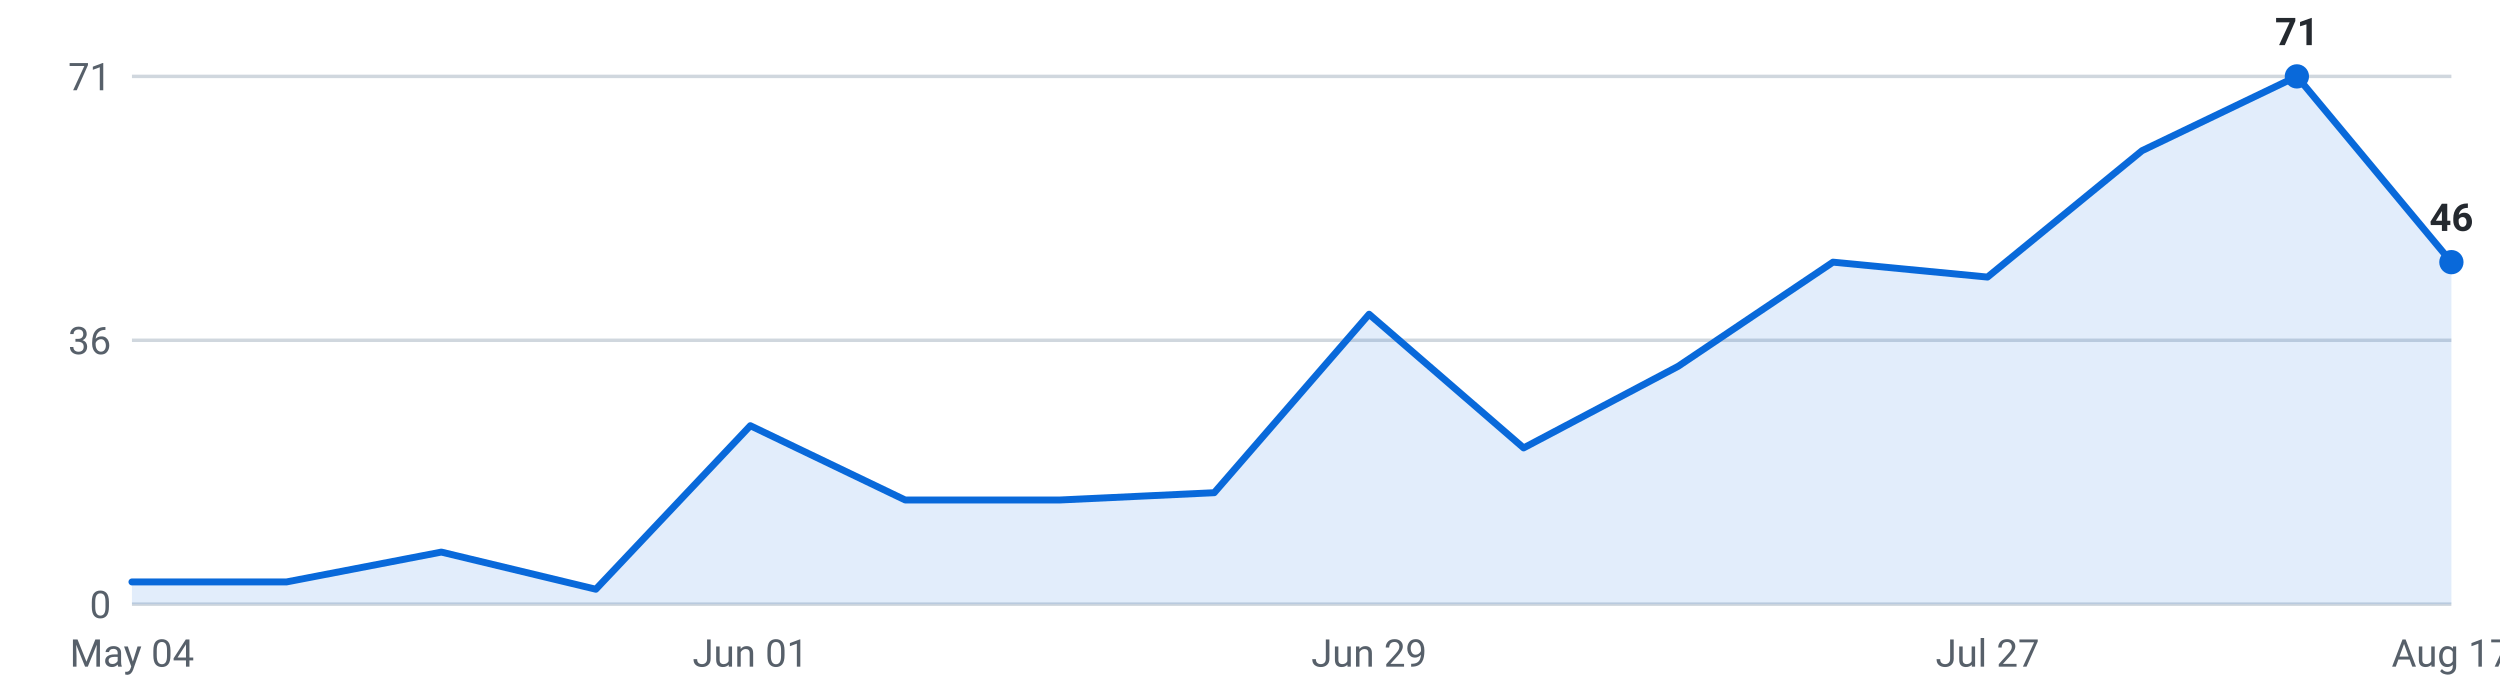
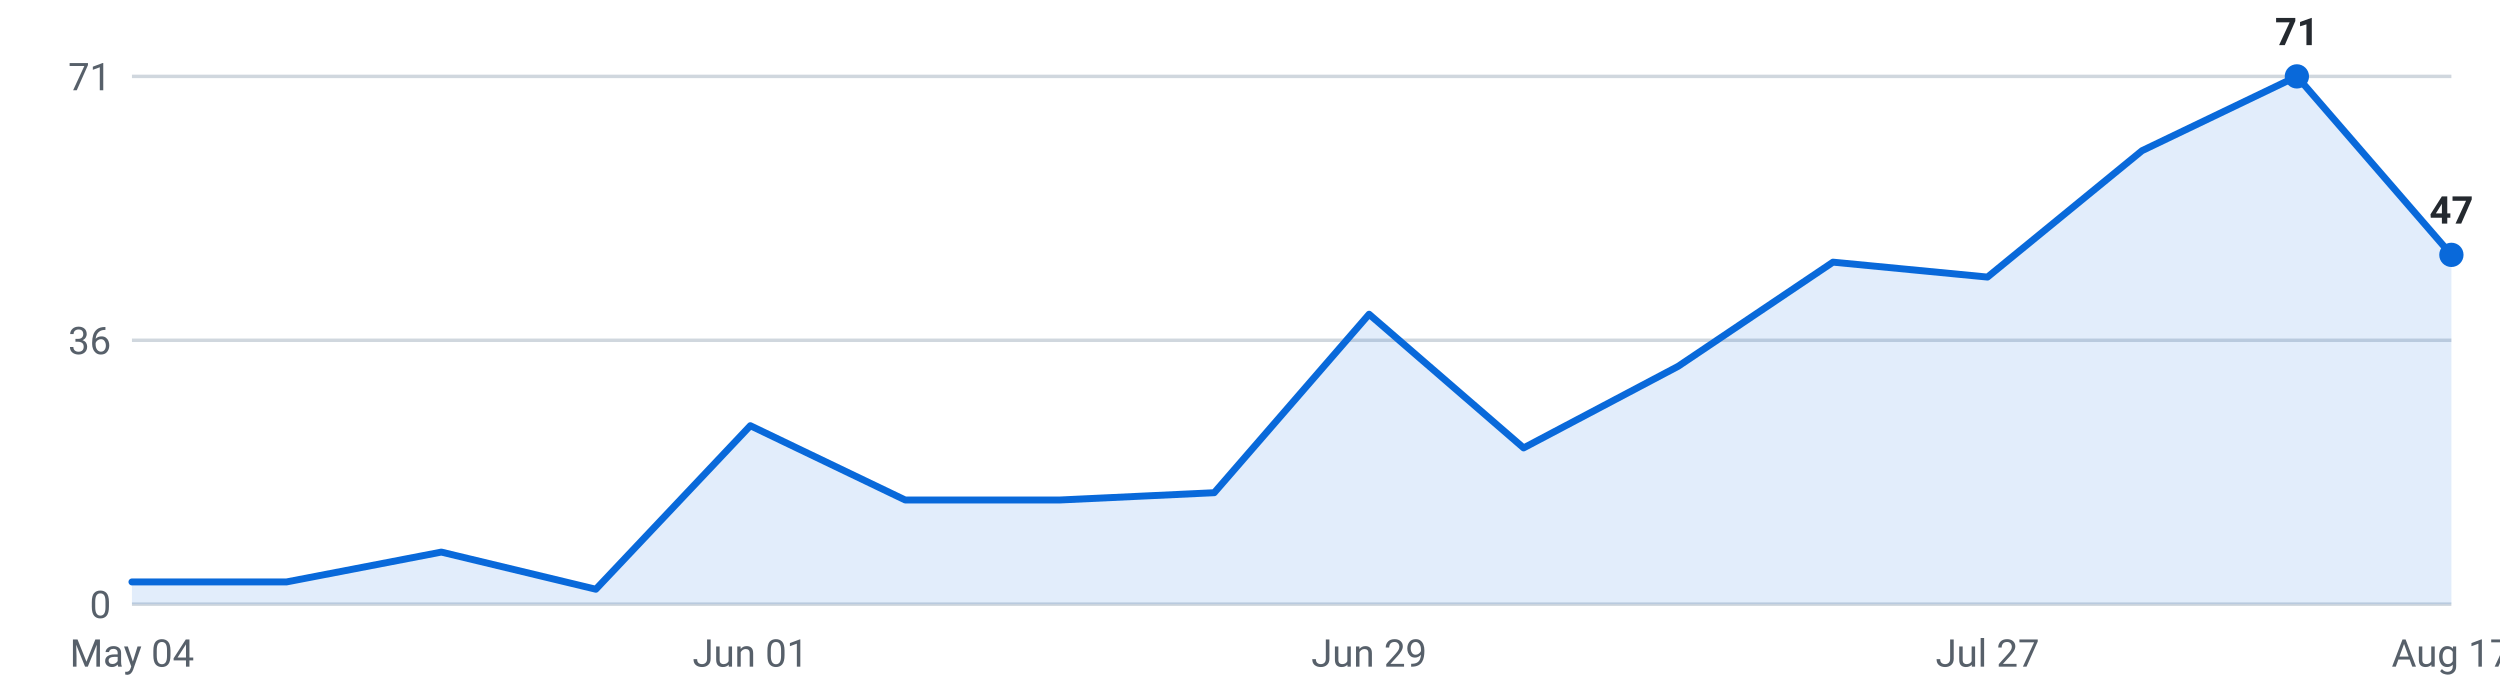
<svg xmlns="http://www.w3.org/2000/svg" viewBox="0 0 720 200" width="720" height="200" role="img" aria-label="Internships posted per week, last 16 weeks">
  <g font-family="-apple-system,Segoe UI,Roboto,sans-serif" font-size="11">
    <line x1="38" y1="174.0" x2="706" y2="174.0" stroke="#d0d7de" stroke-width="1" />
    <text x="32" y="178.0" text-anchor="end" fill="#57606a">0</text>
    <line x1="38" y1="98.0" x2="706" y2="98.0" stroke="#d0d7de" stroke-width="1" />
    <text x="32" y="102.0" text-anchor="end" fill="#57606a">36</text>
    <line x1="38" y1="22.0" x2="706" y2="22.0" stroke="#d0d7de" stroke-width="1" />
    <text x="32" y="26.0" text-anchor="end" fill="#57606a">71</text>
-     <path d="M38.0,174 L38.0,167.6 L82.5,167.6 L127.1,159.0 L171.6,169.7 L216.1,122.6 L260.7,144.0 L305.2,144.0 L349.7,141.9 L394.3,90.5 L438.8,129.0 L483.3,105.5 L527.9,75.5 L572.4,79.8 L616.9,43.4 L661.5,22.0 L706.0,75.5 L706.0,174 Z" fill="#0969da" fill-opacity="0.12" />
-     <polyline points="38.0,167.6 82.5,167.6 127.1,159.0 171.6,169.7 216.1,122.6 260.7,144.0 305.2,144.0 349.7,141.9 394.3,90.5 438.8,129.0 483.3,105.5 527.9,75.5 572.4,79.8 616.9,43.4 661.5,22.0 706.0,75.5" fill="none" stroke="#0969da" stroke-width="2" stroke-linejoin="round" stroke-linecap="round" />
+     <path d="M38.0,174 L38.0,167.6 L82.5,167.6 L127.1,159.0 L171.6,169.7 L216.1,122.6 L260.7,144.0 L305.2,144.0 L349.7,141.9 L394.3,90.5 L438.8,129.0 L483.3,105.5 L527.9,75.5 L572.4,79.8 L616.9,43.4 L661.5,22.0 L706.0,73.4 L706.0,174 Z" fill="#0969da" fill-opacity="0.12" />
+     <polyline points="38.0,167.6 82.5,167.6 127.1,159.0 171.6,169.7 216.1,122.6 260.7,144.0 305.2,144.0 349.7,141.9 394.3,90.5 438.8,129.0 483.3,105.5 527.9,75.5 572.4,79.8 616.9,43.4 661.5,22.0 706.0,73.4" fill="none" stroke="#0969da" stroke-width="2" stroke-linejoin="round" stroke-linecap="round" />
    <circle cx="661.5" cy="22.0" r="3.5" fill="#0969da" />
    <text x="661.5" y="13.0" text-anchor="middle" fill="#24292f" font-weight="600">71</text>
-     <circle cx="706.0" cy="75.5" r="3.5" fill="#0969da" />
-     <text x="706.0" y="66.5" text-anchor="middle" fill="#24292f" font-weight="600">46</text>
+     <circle cx="706.0" cy="73.4" r="3.5" fill="#0969da" />
+     <text x="706.0" y="64.4" text-anchor="middle" fill="#24292f" font-weight="600">47</text>
    <text x="38.0" y="192" text-anchor="middle" fill="#57606a">May 04</text>
    <text x="216.1" y="192" text-anchor="middle" fill="#57606a">Jun 01</text>
    <text x="394.3" y="192" text-anchor="middle" fill="#57606a">Jun 29</text>
    <text x="572.4" y="192" text-anchor="middle" fill="#57606a">Jul 27</text>
    <text x="706.0" y="192" text-anchor="middle" fill="#57606a">Aug 17</text>
  </g>
</svg>
